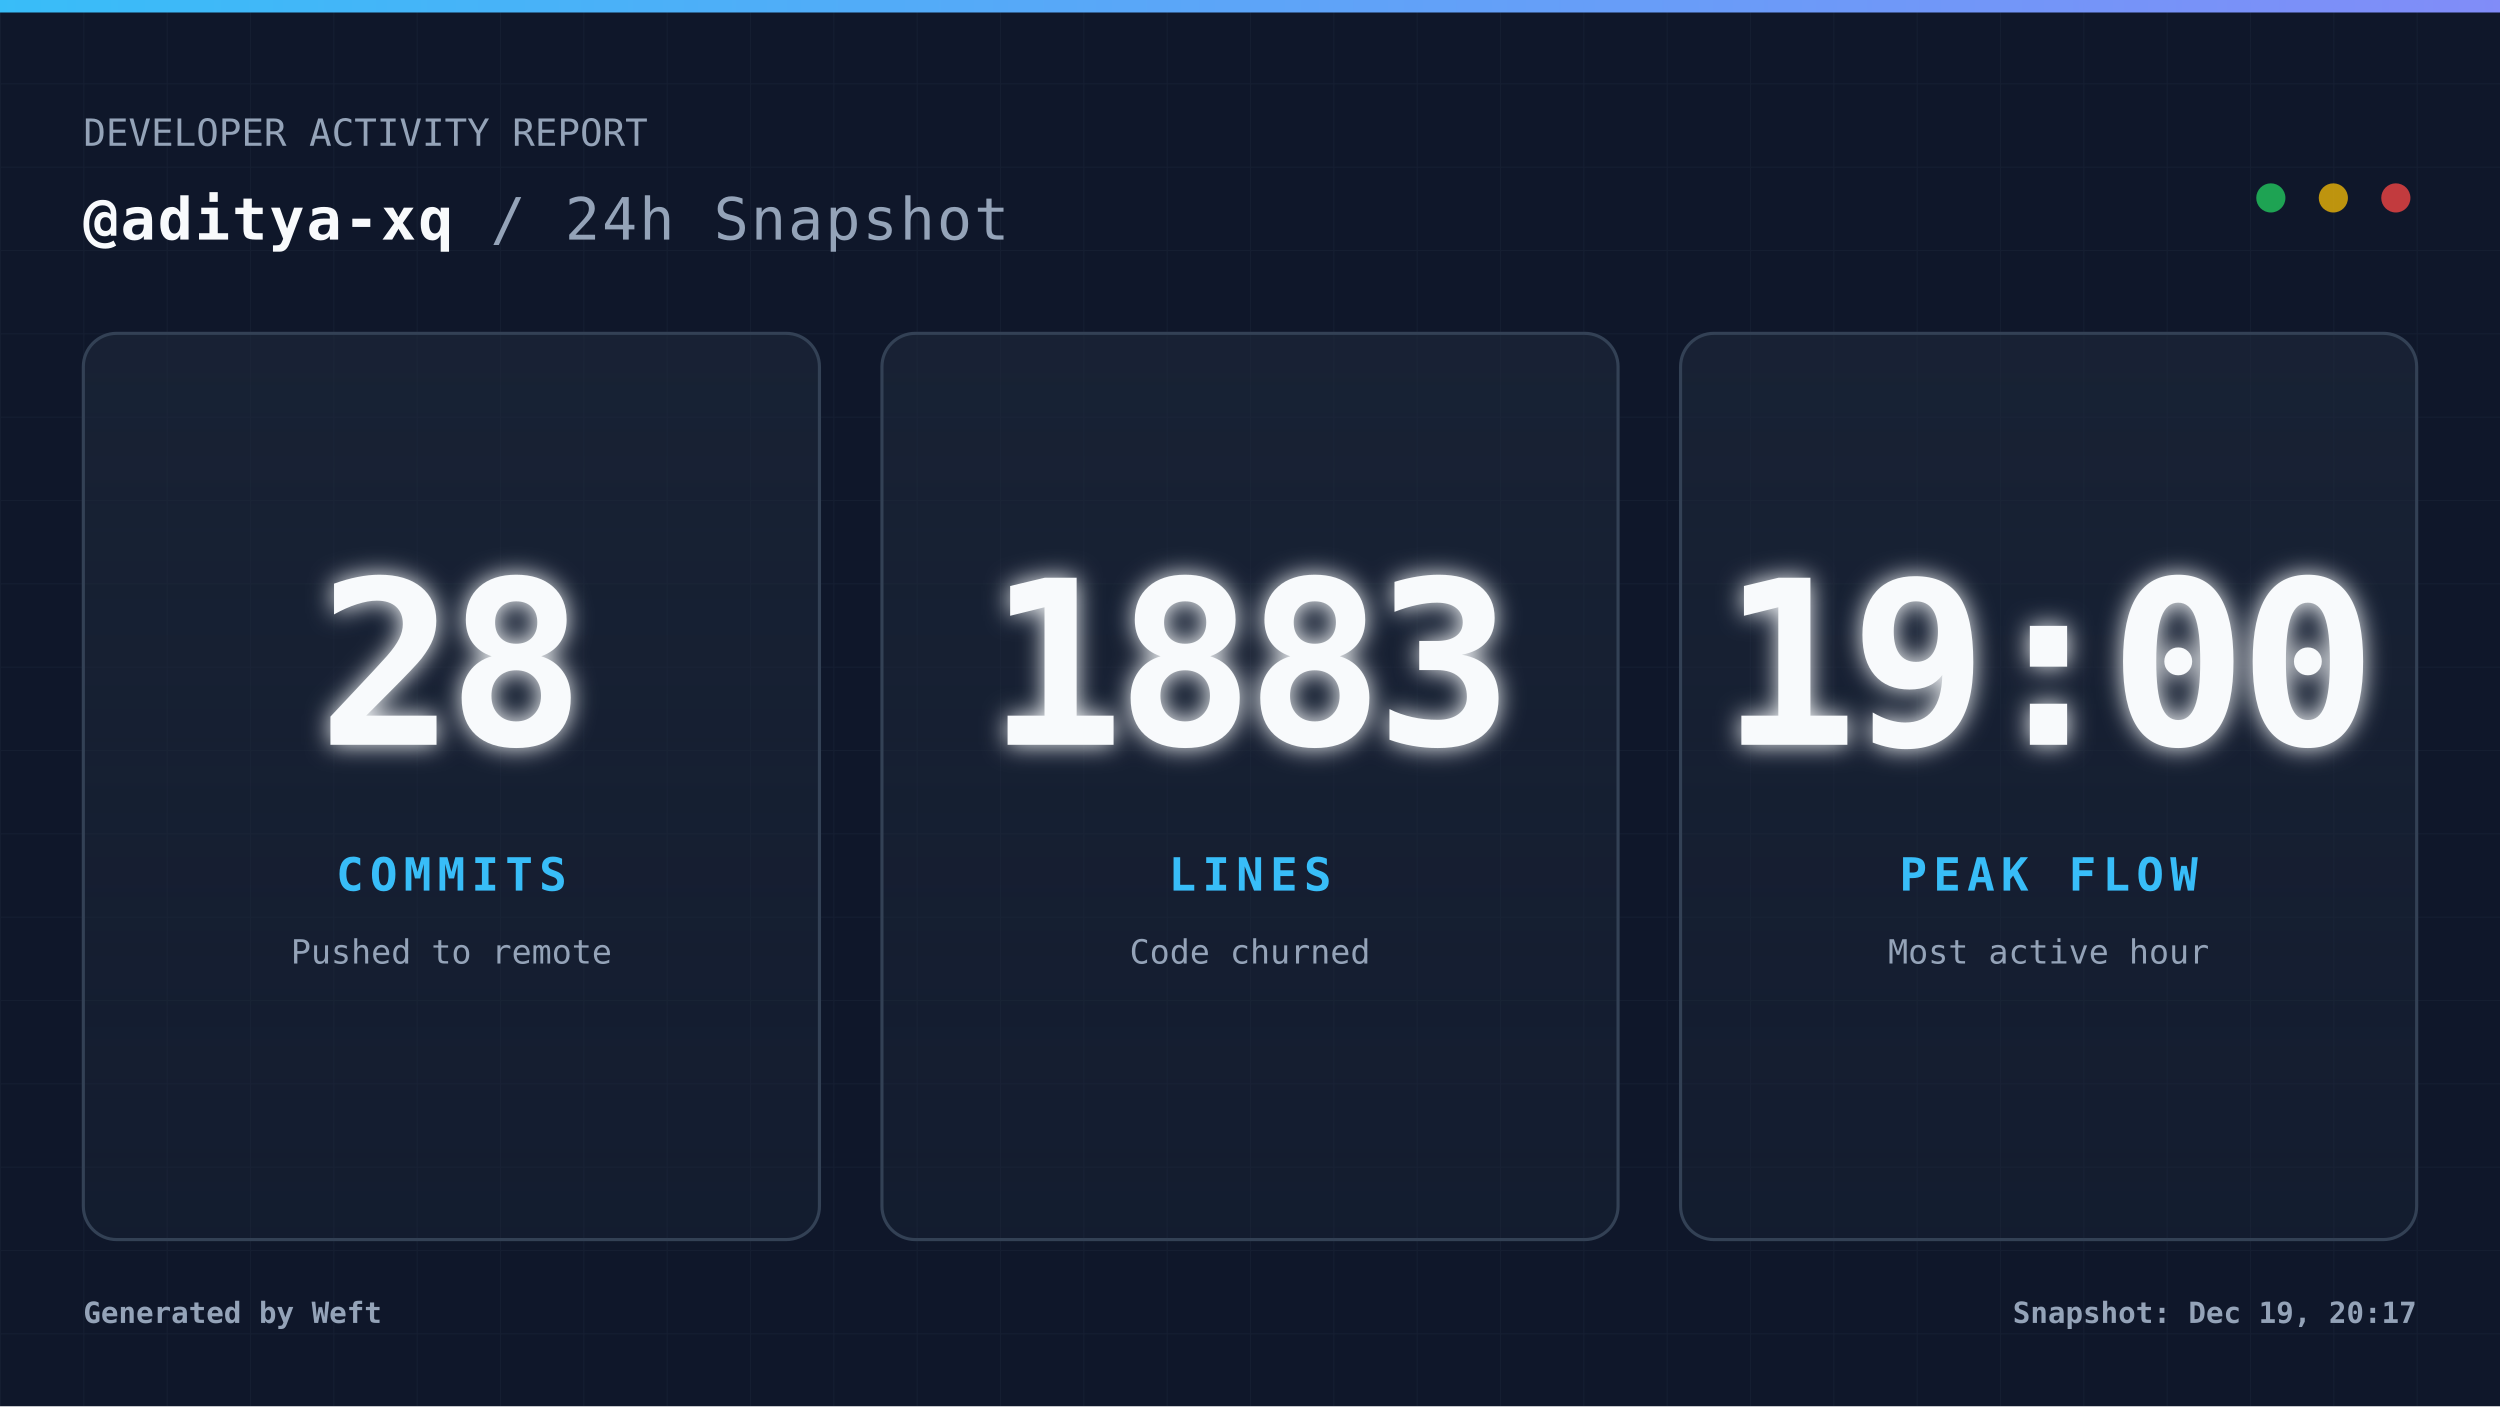
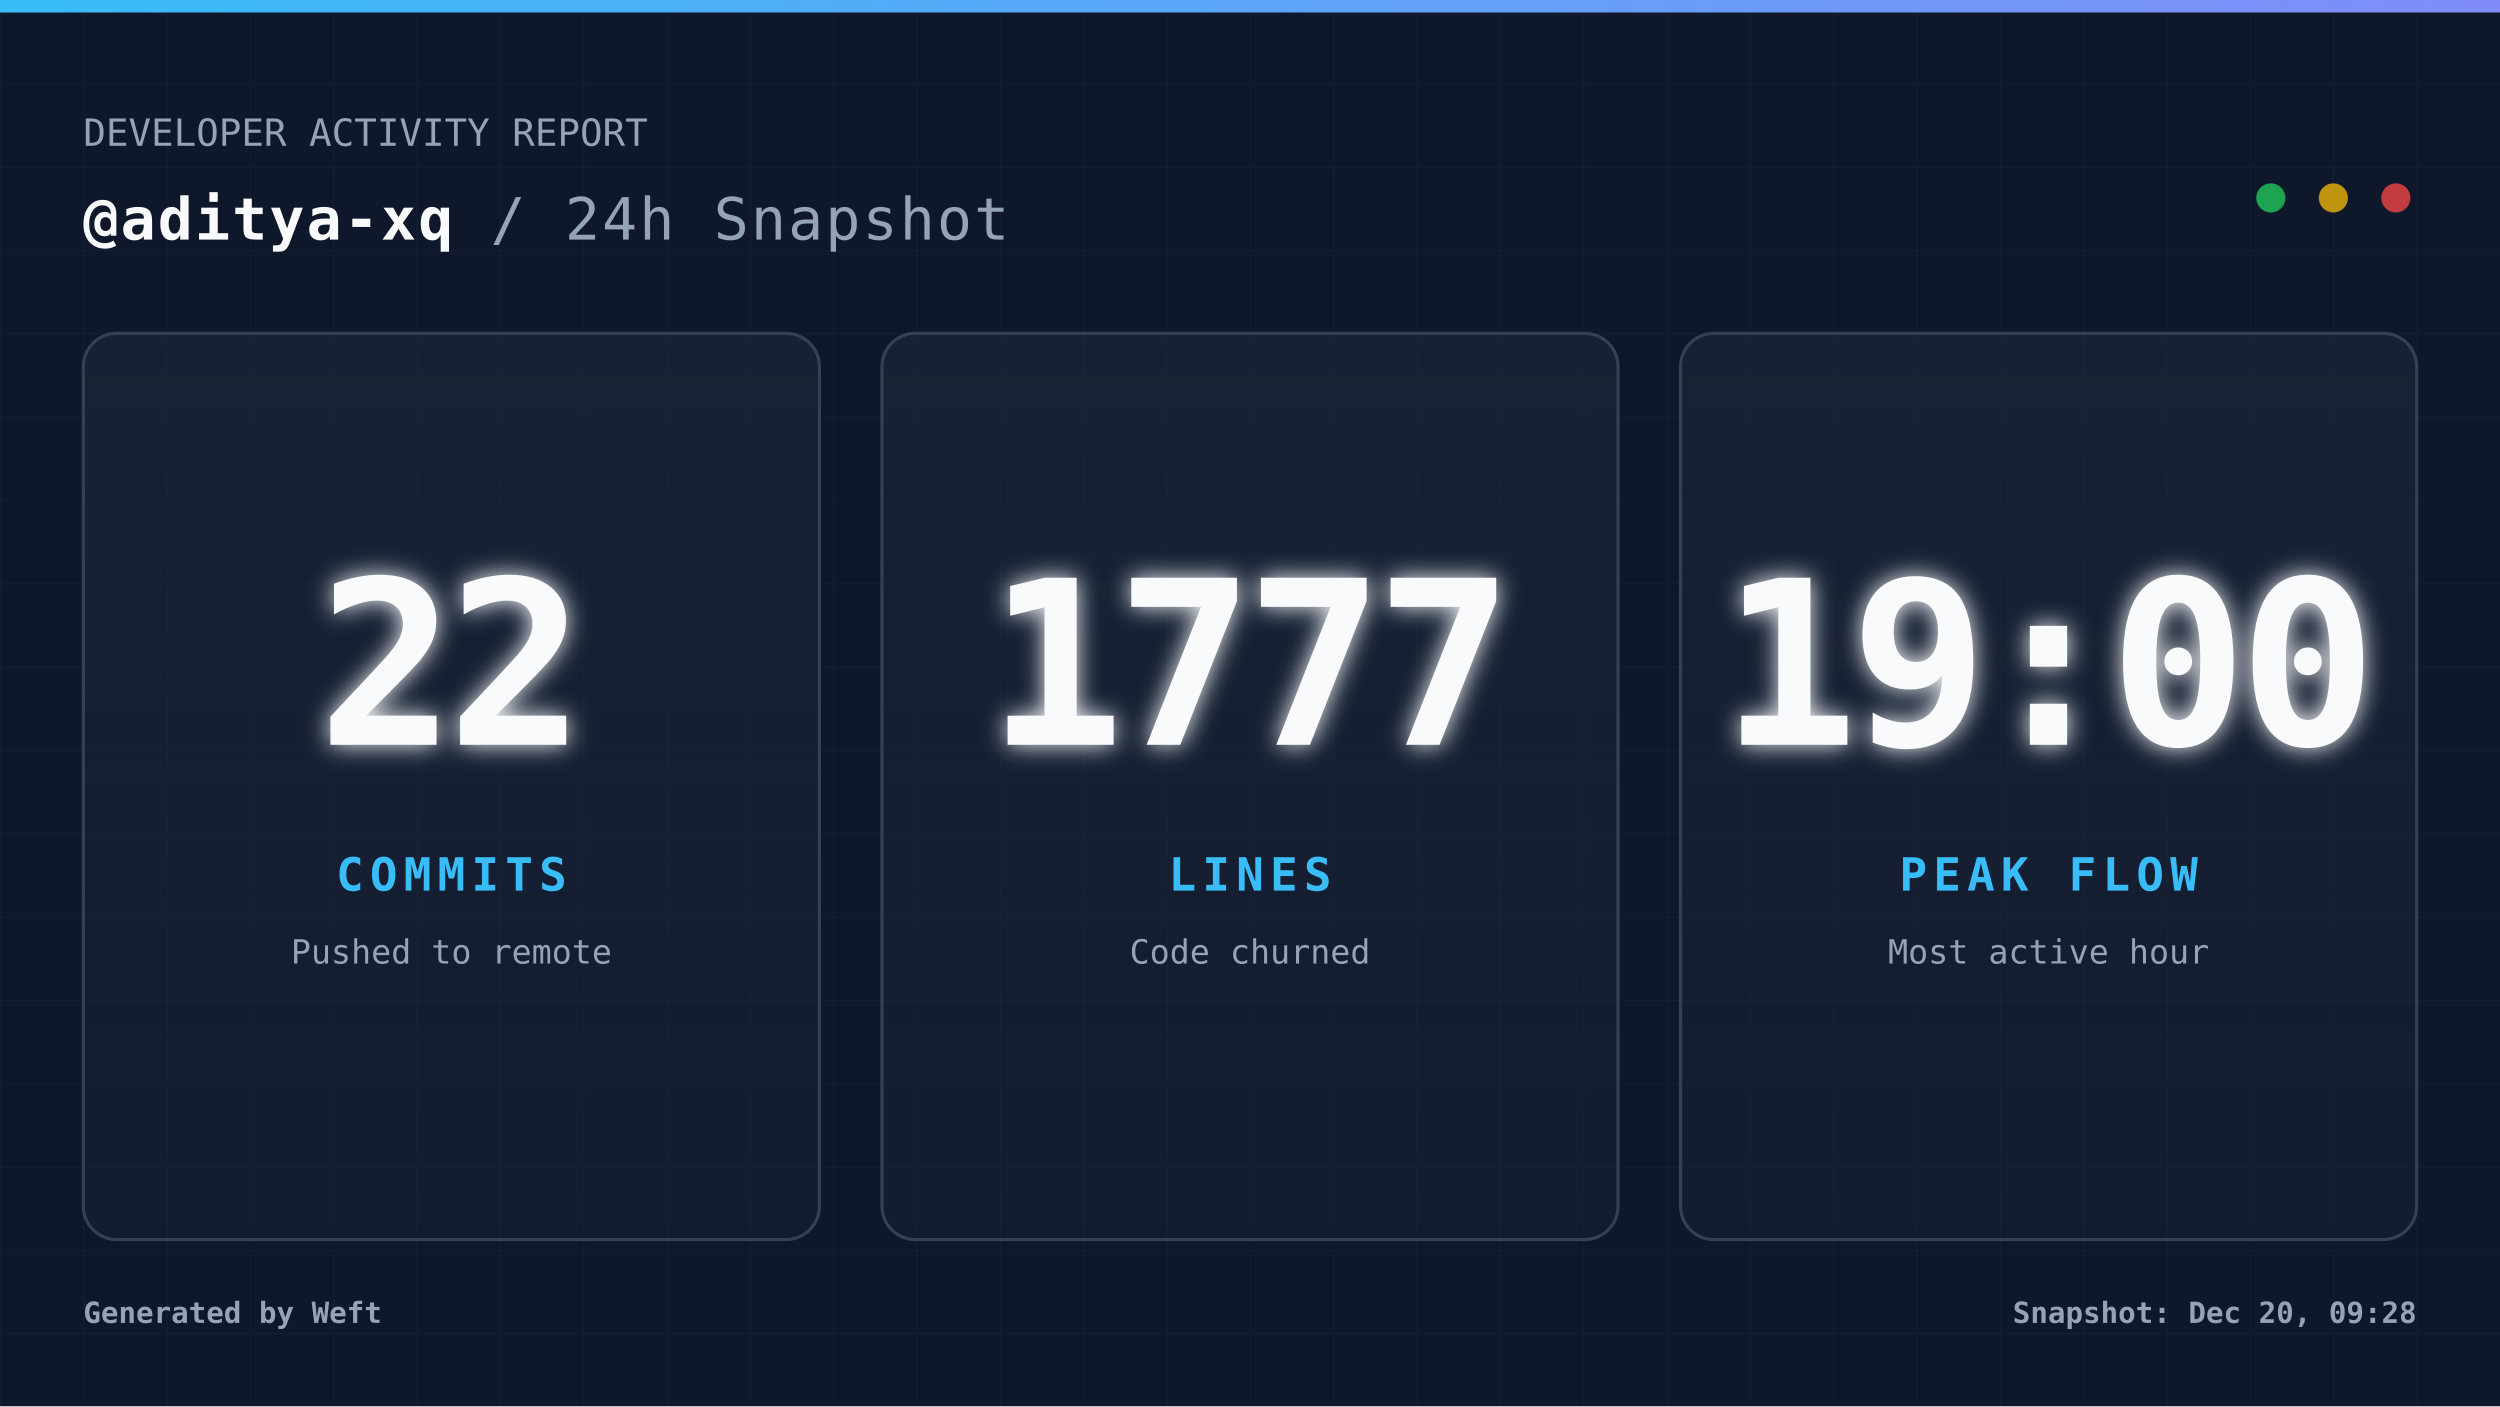
<svg xmlns="http://www.w3.org/2000/svg" width="1200" height="675" viewBox="0 0 1200 675" fill="none" role="img" aria-label="Daily commit snapshot">
  <defs>
    <pattern id="grid" width="40" height="40" patternUnits="userSpaceOnUse">
      <path d="M 40 0 L 0 0 0 40" fill="none" stroke="#94a3b8" stroke-width="1" opacity="0.05" />
    </pattern>
    <linearGradient id="accentGradient" x1="0%" y1="0%" x2="100%" y2="0%">
      <stop offset="0%" stop-color="#38bdf8" />
      <stop offset="100%" stop-color="#818cf8" />
    </linearGradient>
    <linearGradient id="cardGradient" x1="0%" y1="0%" x2="0%" y2="100%">
      <stop offset="0%" stop-color="#1e293b" stop-opacity="0.6" />
      <stop offset="100%" stop-color="#1e293b" stop-opacity="0.3" />
    </linearGradient>
    <filter id="glow" x="-20%" y="-20%" width="140%" height="140%">
      <feGaussianBlur stdDeviation="6" result="coloredBlur" />
      <feMerge>
        <feMergeNode in="coloredBlur" />
        <feMergeNode in="SourceGraphic" />
      </feMerge>
    </filter>
    <style>
            .root { font-family: 'JetBrains Mono', 'Cascadia Code', 'Segoe UI Mono', 'Roboto Mono', monospace; }
            .title { font-size: 28px; font-weight: 700; fill: #f8fafc; letter-spacing: 1px; }
            .subtitle { font-size: 18px; font-weight: 400; fill: #94a3b8; }
            .metric-val { font-size: 110px; font-weight: 900; fill: #f8fafc; letter-spacing: -4px; }
            .metric-lbl { font-size: 22px; font-weight: 700; fill: #38bdf8; letter-spacing: 3px; }
            .metric-sub { font-size: 16px; font-weight: 400; fill: #94a3b8; }
        </style>
  </defs>
  <rect width="1200" height="675" fill="#0f172a" />
  <rect width="1200" height="675" fill="url(#grid)" />
  <rect width="1200" height="6" fill="url(#accentGradient)" />
  <g class="root">
    <g transform="translate(40, 70)">
      <text x="0" y="0" class="subtitle">DEVELOPER ACTIVITY REPORT</text>
      <text x="0" y="45" class="title">
                @aditya-xq <tspan fill="#94a3b8" font-weight="400">/ 24h Snapshot</tspan>
      </text>
      <circle cx="1110" cy="25" r="7" fill="#ef4444" opacity="0.8" />
      <circle cx="1080" cy="25" r="7" fill="#eab308" opacity="0.8" />
      <circle cx="1050" cy="25" r="7" fill="#22c55e" opacity="0.8" />
    </g>
    <g transform="translate(40, 160)">
      <rect width="353.333" height="435" rx="16" fill="url(#cardGradient)" stroke="#334155" stroke-width="1.5" />
      <g transform="translate(176.6667, 217.5)">
-         <text x="0" y="-20" text-anchor="middle" class="metric-val" filter="url(#glow)">28</text>
+         <text x="0" y="-20" text-anchor="middle" class="metric-val" filter="url(#glow)">22</text>
        <text x="0" y="50" text-anchor="middle" class="metric-lbl">COMMITS</text>
        <text x="0" y="85" text-anchor="middle" class="metric-sub">Pushed to remote</text>
      </g>
    </g>
    <g transform="translate(423.3333, 160)">
      <rect width="353.333" height="435" rx="16" fill="url(#cardGradient)" stroke="#334155" stroke-width="1.5" />
      <g transform="translate(176.6667, 217.5)">
-         <text x="0" y="-20" text-anchor="middle" class="metric-val" filter="url(#glow)">1883</text>
+         <text x="0" y="-20" text-anchor="middle" class="metric-val" filter="url(#glow)">1777</text>
        <text x="0" y="50" text-anchor="middle" class="metric-lbl">LINES</text>
        <text x="0" y="85" text-anchor="middle" class="metric-sub">Code churned</text>
      </g>
    </g>
    <g transform="translate(806.6667, 160)">
      <rect width="353.333" height="435" rx="16" fill="url(#cardGradient)" stroke="#334155" stroke-width="1.5" />
      <g transform="translate(176.6667, 217.5)">
        <text x="0" y="-20" text-anchor="middle" class="metric-val" filter="url(#glow)">19:00</text>
        <text x="0" y="50" text-anchor="middle" class="metric-lbl">PEAK FLOW</text>
        <text x="0" y="85" text-anchor="middle" class="metric-sub">Most active hour</text>
      </g>
    </g>
    <g transform="translate(40, 635)">
      <text x="0" y="0" fill="#94a3b8" font-size="14" font-weight="600">
                Generated by Weft
            </text>
      <text x="1120" y="0" text-anchor="end" fill="#94a3b8" font-size="14" font-weight="600">
-                 Snapshot: Dec 19, 20:17
+                 Snapshot: Dec 20, 09:28
            </text>
    </g>
  </g>
</svg>
